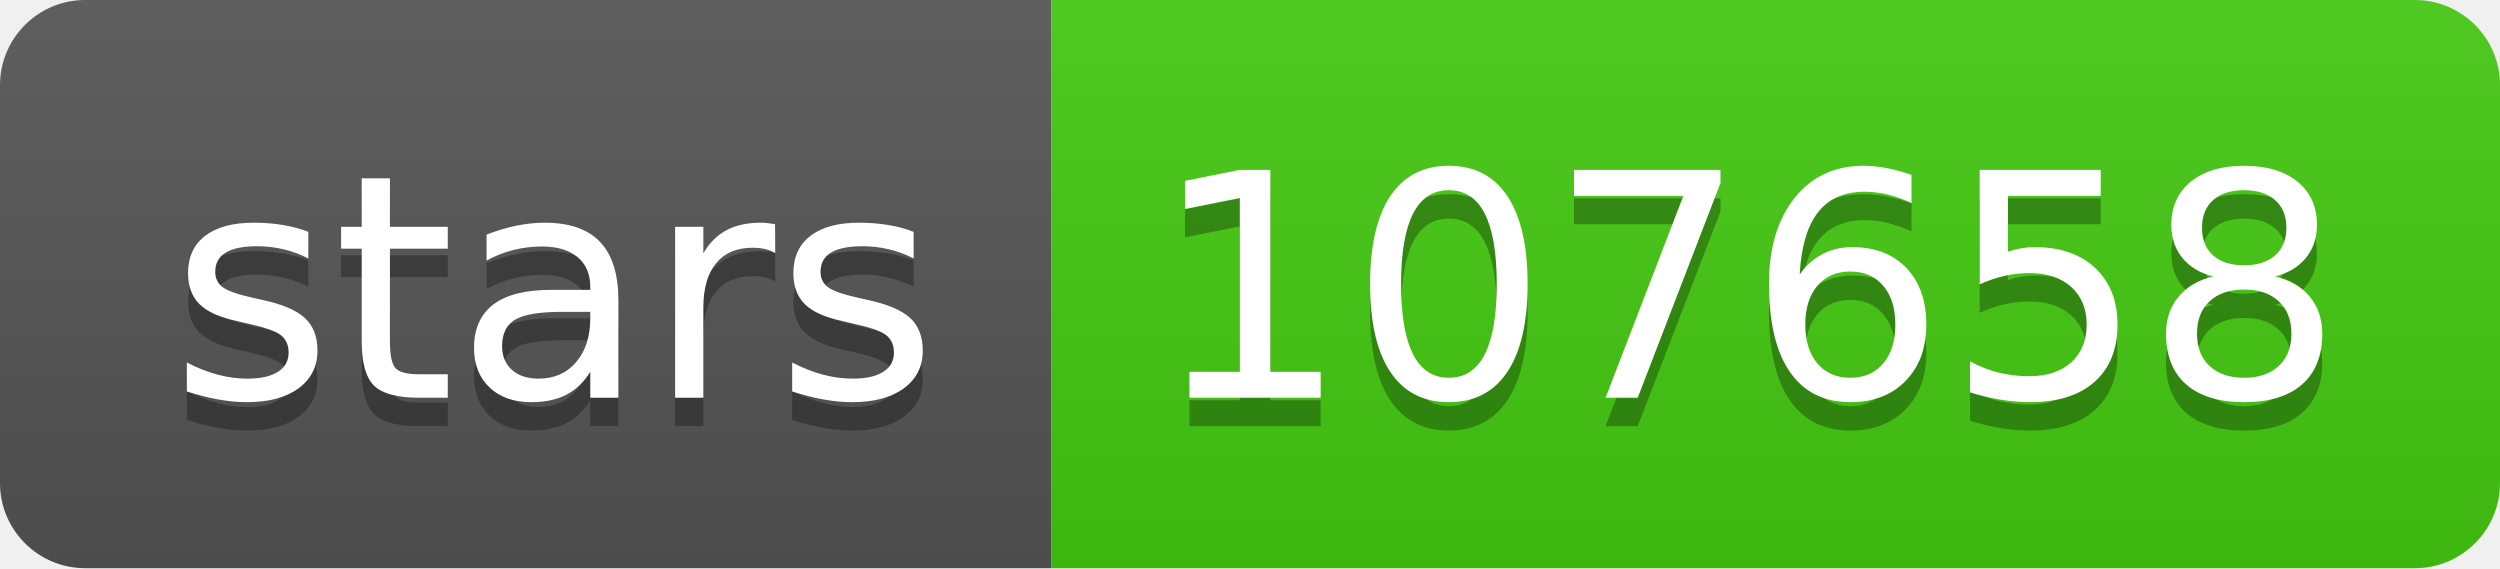
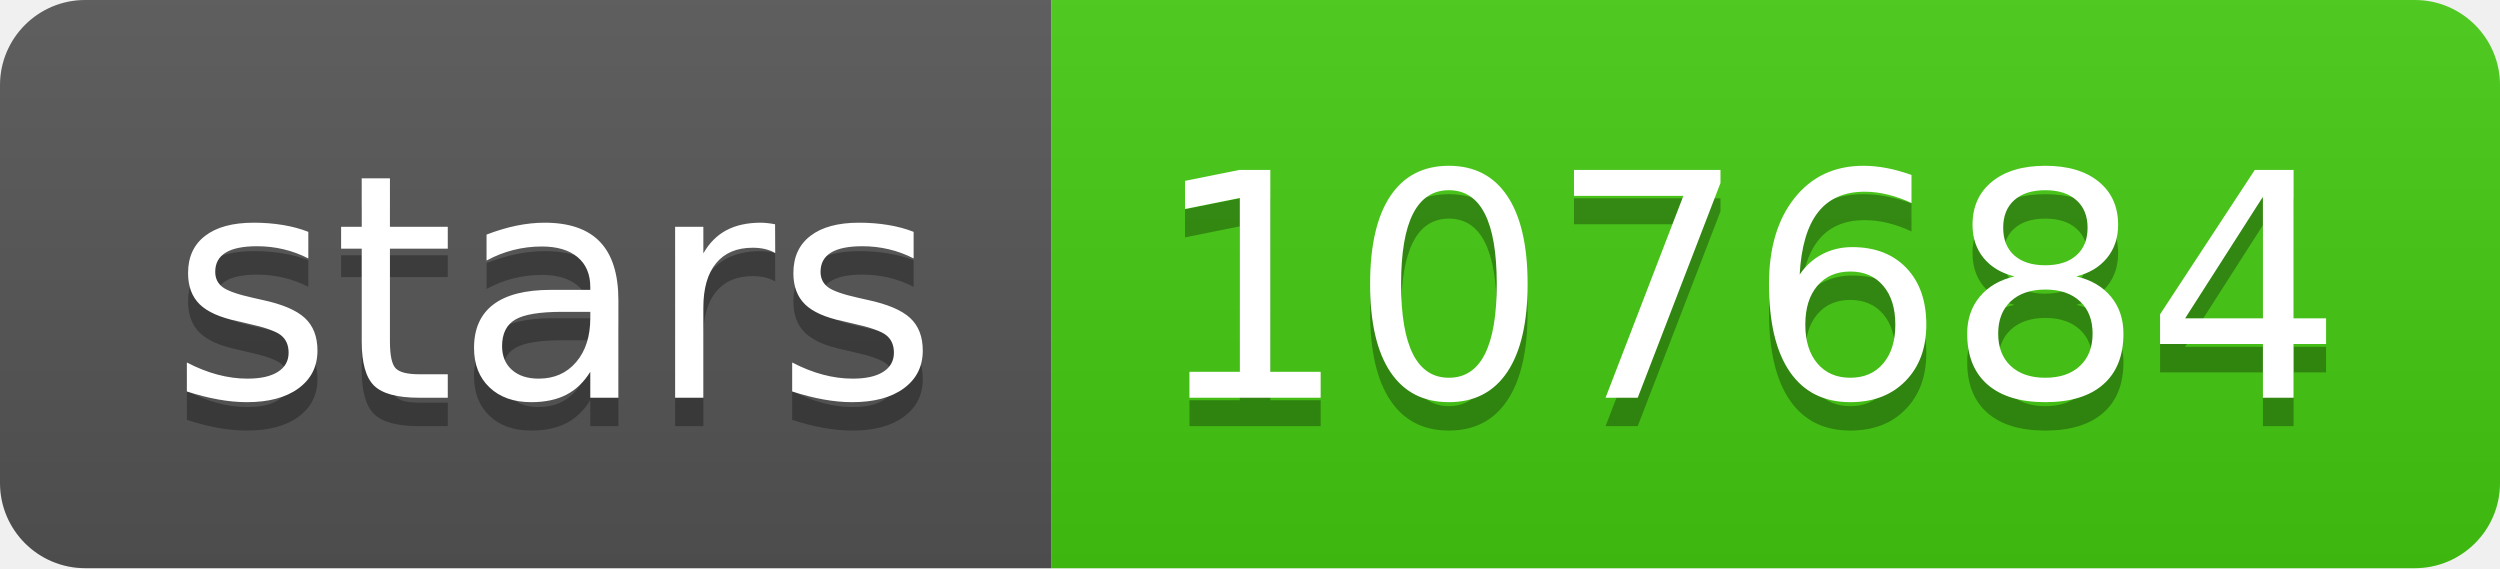
- <svg xmlns="http://www.w3.org/2000/svg" width="88" height="20" role="img" aria-label="stars: 107658">
+ <svg xmlns="http://www.w3.org/2000/svg" width="88" height="20" role="img" aria-label="stars: 107684">
  <linearGradient id="s" x2="0" y2="100%">
    <stop offset="0" stop-color="#bbb" stop-opacity=".1" />
    <stop offset="1" stop-opacity=".1" />
  </linearGradient>
  <clipPath id="r">
    <rect width="88" height="20" rx="3" fill="#fff" />
  </clipPath>
  <g clip-path="url(#r)">
    <rect width="37" height="20" fill="#555" />
    <rect x="37" width="51" height="20" fill="#4c1" />
    <rect width="88" height="20" fill="url(#s)" />
  </g>
  <g fill="#fff" text-anchor="middle" font-family="Verdana,Geneva,DejaVu Sans,sans-serif" text-rendering="geometricPrecision" font-size="110">
    <text aria-hidden="true" x="195" y="150" fill="#010101" fill-opacity=".3" transform="scale(.1)" textLength="270">stars</text>
    <text x="195" y="140" transform="scale(.1)" fill="#fff" textLength="270">stars</text>
-     <text aria-hidden="true" x="615" y="150" fill="#010101" fill-opacity=".3" transform="scale(.1)" textLength="410">107658</text>
-     <text x="615" y="140" transform="scale(.1)" fill="#fff" textLength="410">107658</text>
+     <text aria-hidden="true" x="615" y="150" fill="#010101" fill-opacity=".3" transform="scale(.1)" textLength="410">107684</text>
+     <text x="615" y="140" transform="scale(.1)" fill="#fff" textLength="410">107684</text>
  </g>
</svg>
